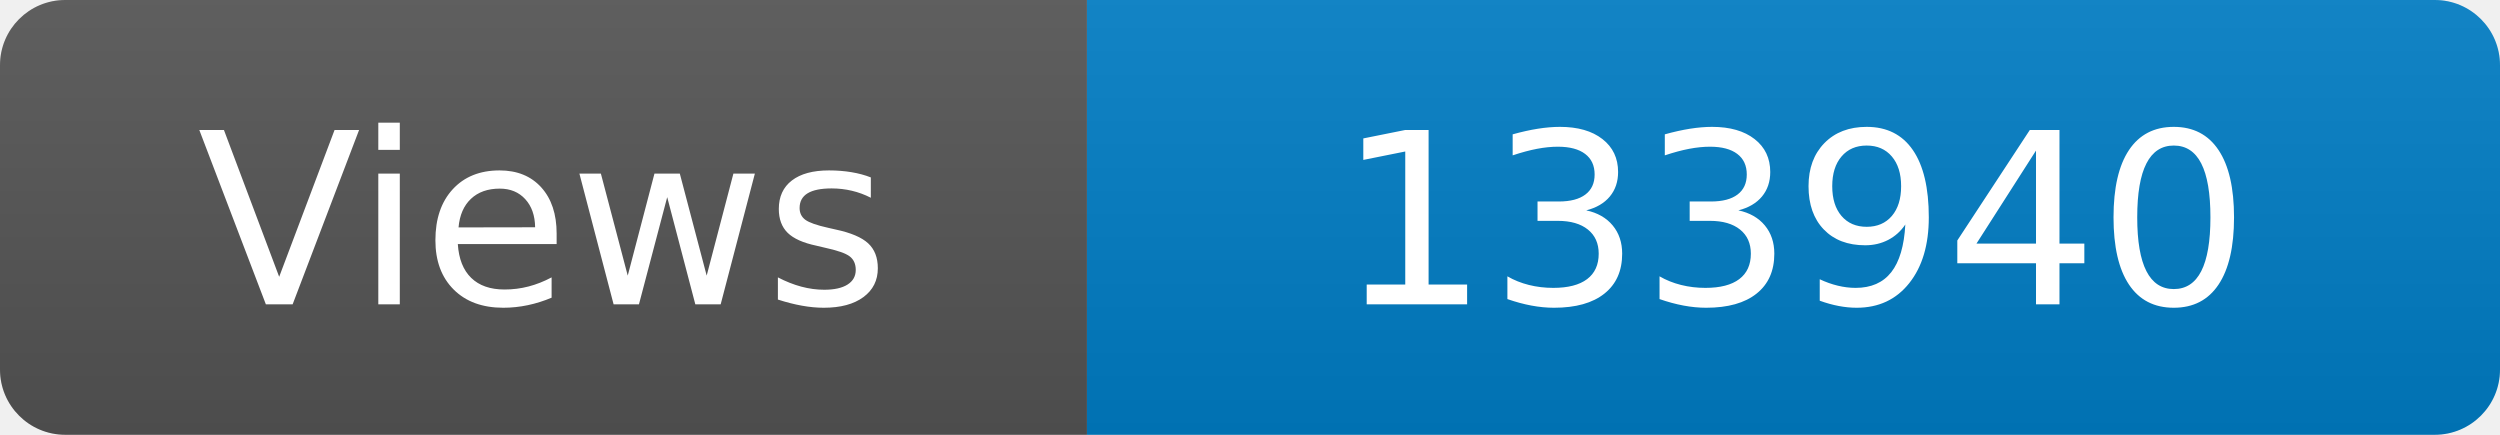
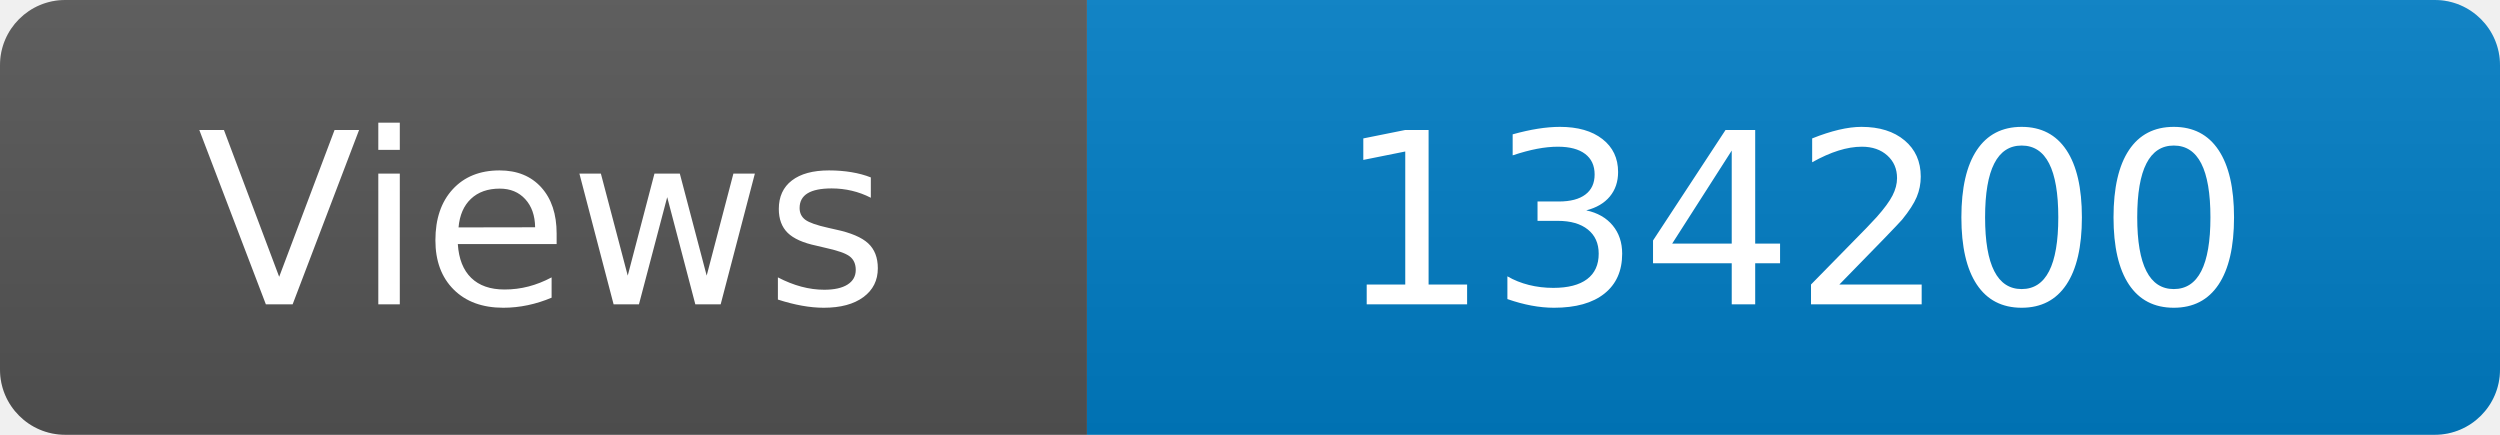
<svg xmlns="http://www.w3.org/2000/svg" width="115" height="20" role="img" aria-label="Maintained?: yes">
  <linearGradient id="s" x2="0" y2="100%">
    <stop offset="0" stop-color="#bbb" stop-opacity=".1" />
    <stop offset="1" stop-opacity=".1" />
  </linearGradient>
  <clipPath id="r">
    <rect width="115" height="20" rx="3" fill="#fff" />
  </clipPath>
  <g clip-path="url(#r)">
    <rect width="50" height="20" fill="#555" />
    <rect x="50" width="160" height="20" fill="#007ec6" />
    <rect width="115" height="20" fill="url(#s)" />
  </g>
  <g fill="#fff" text-anchor="middle" font-family="Verdana,Geneva,DejaVu Sans,sans-serif" font-size="110">
    <text x="250" y="140" transform="scale(.1)" fill="#fff">Views</text>
-     <text x="825" y="140" transform="scale(.1)" fill="#fff">133940</text>
+     <text x="825" y="140" transform="scale(.1)" fill="#fff">134200</text>
  </g>
</svg>
